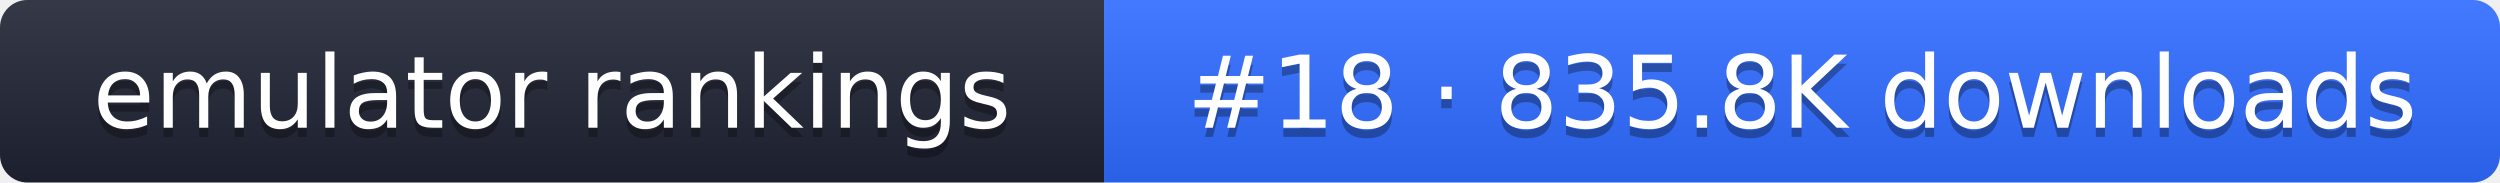
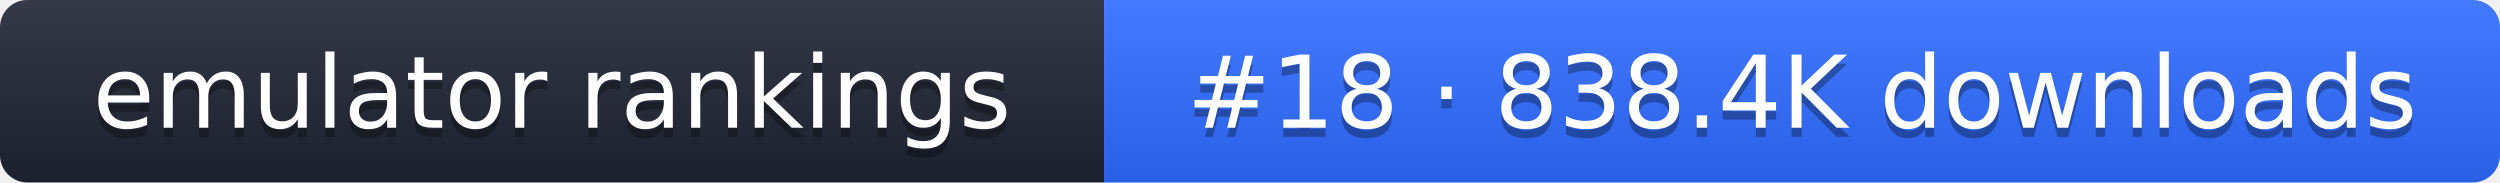
- <svg xmlns="http://www.w3.org/2000/svg" width="274" height="20" role="img" aria-label="emulator rankings: #18 · 835.8K downloads">
+ <svg xmlns="http://www.w3.org/2000/svg" width="274" height="20" role="img" aria-label="emulator rankings: #18 · 838.4K downloads">
  <linearGradient id="g" x2="0" y2="100%">
    <stop offset="0" stop-color="#fff" stop-opacity=".1" />
    <stop offset="1" stop-opacity=".1" />
  </linearGradient>
  <clipPath id="r">
    <rect width="274" height="20" rx="3" fill="#fff" />
  </clipPath>
  <g clip-path="url(#r)">
    <rect width="121" height="20" fill="#1f2433" />
    <rect x="121" width="153" height="20" fill="#2f6bff" />
    <rect width="274" height="20" fill="url(#g)" />
  </g>
  <g fill="#fff" text-anchor="middle" font-family="Verdana,DejaVu Sans,sans-serif" font-size="11">
    <text x="60.5" y="15" fill="#010101" fill-opacity=".3">emulator rankings</text>
    <text x="60.5" y="14">emulator rankings</text>
-     <text x="197.5" y="15" fill="#010101" fill-opacity=".3">#18 · 835.8K downloads</text>
-     <text x="197.5" y="14">#18 · 835.8K downloads</text>
+     <text x="197.5" y="15" fill="#010101" fill-opacity=".3">#18 · 838.4K downloads</text>
+     <text x="197.5" y="14">#18 · 838.4K downloads</text>
  </g>
</svg>
